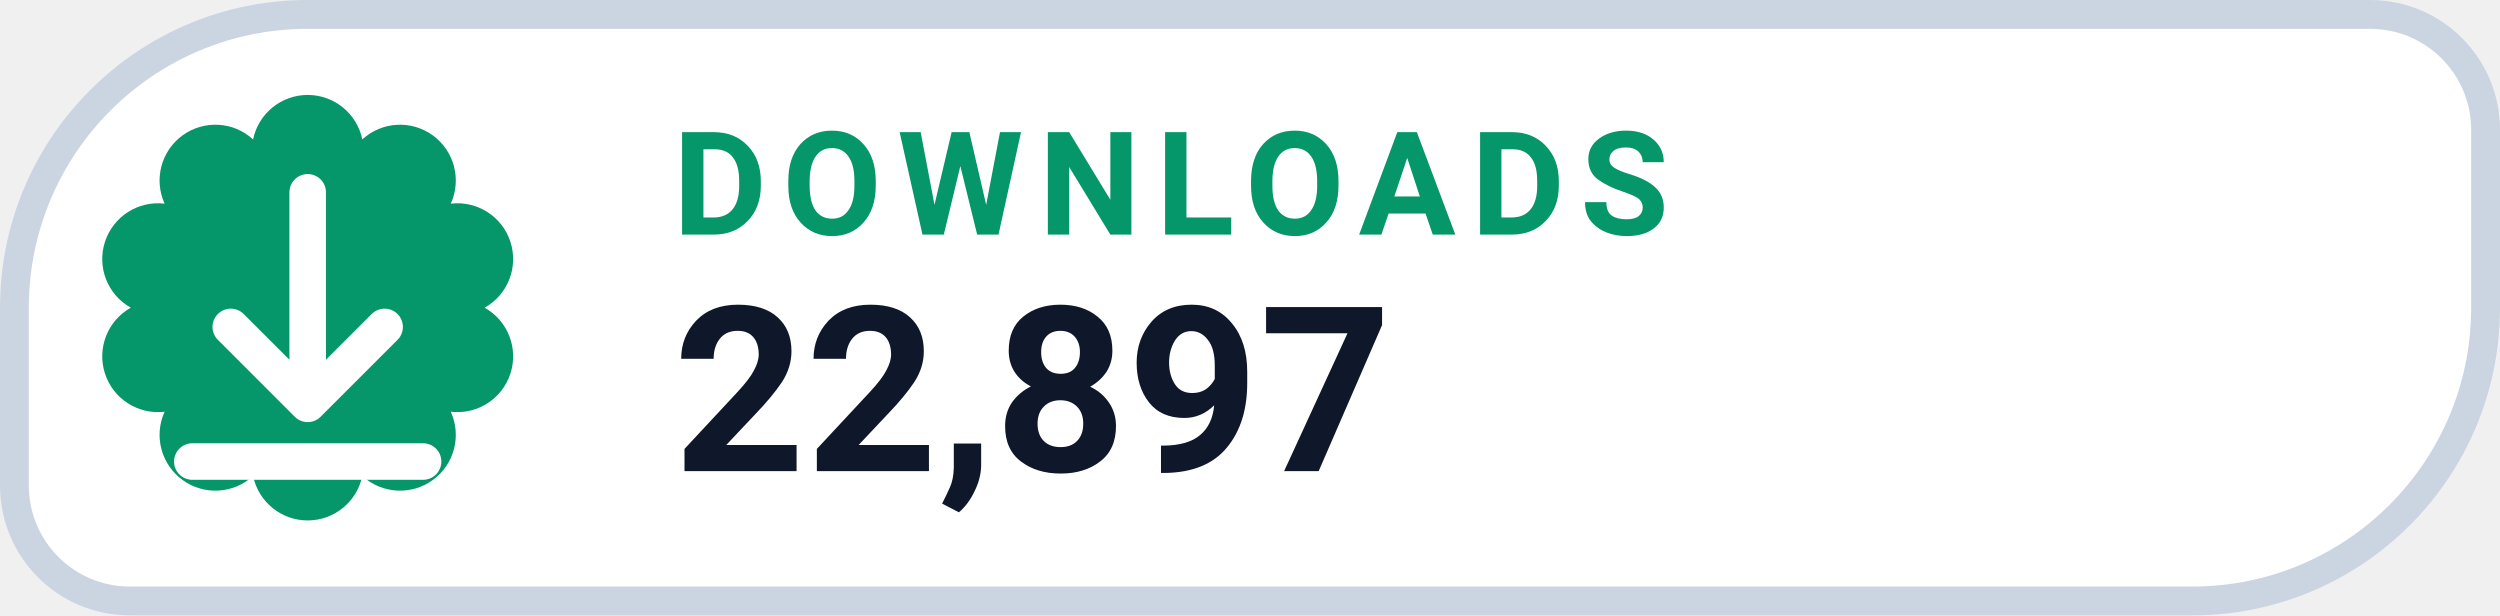
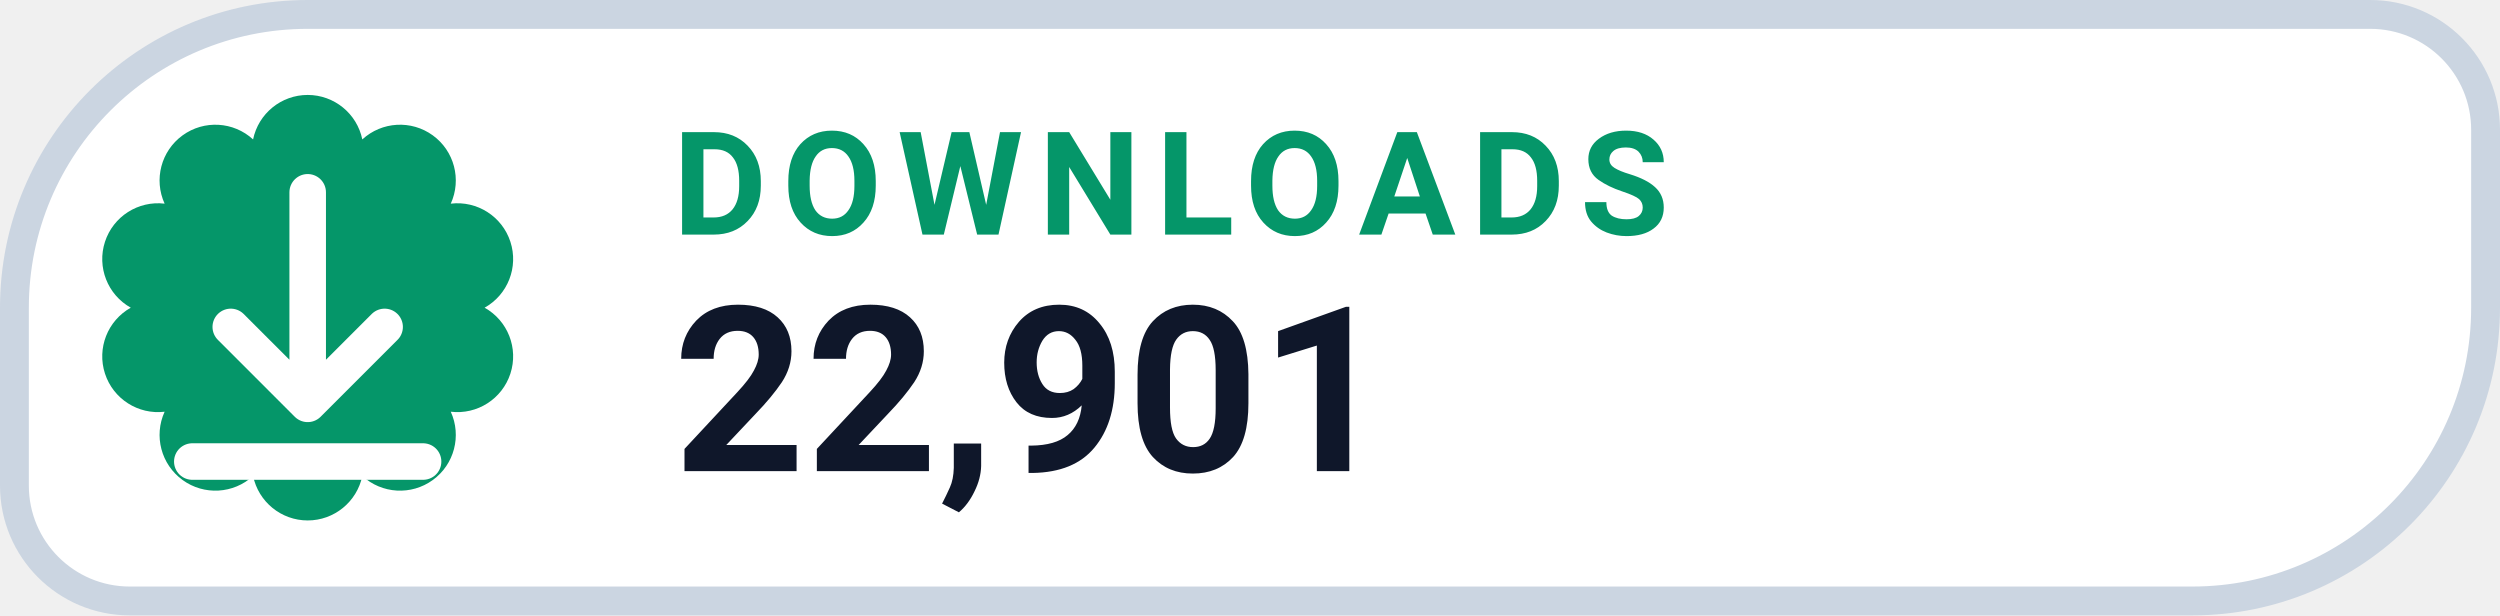
- <svg xmlns="http://www.w3.org/2000/svg" width="130" height="32" viewBox="0 0 130 32" role="img" aria-label="DOWNLOADS 22,897">
+ <svg xmlns="http://www.w3.org/2000/svg" width="130" height="32" viewBox="0 0 130 32" role="img" aria-label="DOWNLOADS 22,901">
  <path d="M 16.00 0.75 H 123.25 A 6.00 6.00 0 0 1 129.25 6.75 V 16.00 A 15.25 15.25 0 0 1 114.00 31.25 H 6.75 A 6.00 6.00 0 0 1 0.75 25.25 V 16.00 A 15.25 15.25 0 0 1 16.00 0.75 Z" fill="#FFFFFF" stroke="#CBD5E1" stroke-width="1.5" />
  <path d="M 13.16 7.25 A 2.90 2.90 0 0 1 18.84 7.25 A 2.90 2.90 0 0 1 23.44 10.59 A 2.90 2.90 0 0 1 25.20 16.00 A 2.90 2.90 0 0 1 23.44 21.41 A 2.90 2.90 0 0 1 18.84 24.75 A 2.90 2.90 0 0 1 13.16 24.75 A 2.90 2.90 0 0 1 8.56 21.41 A 2.90 2.90 0 0 1 6.80 16.00 A 2.90 2.90 0 0 1 8.56 10.59 A 2.90 2.90 0 0 1 13.16 7.25 Z" fill="#059669" />
  <g transform="translate(16 16)" style="color:#FFFFFF;">
    <path d="M0 -6 v11 m0 0 l4 -4 m-4 4 l-4 -4 M-6 8 h12" fill="none" stroke="currentColor" stroke-width="1.9" stroke-linecap="round" stroke-linejoin="round" />
  </g>
  <text x="35" y="12.2" fill="#059669" font-family="-apple-system,BlinkMacSystemFont,'Segoe UI',Roboto,Helvetica,Arial,sans-serif" font-size="7.5" font-weight="700" letter-spacing=".8">DOWNLOADS</text>
-   <text x="35" y="24.5" fill="#0F172A" font-family="-apple-system,BlinkMacSystemFont,'Segoe UI',Roboto,Helvetica,Arial,sans-serif" font-size="12" font-weight="750">22,897</text>
+   <text x="35" y="24.5" fill="#0F172A" font-family="-apple-system,BlinkMacSystemFont,'Segoe UI',Roboto,Helvetica,Arial,sans-serif" font-size="12" font-weight="750">22,901</text>
</svg>
